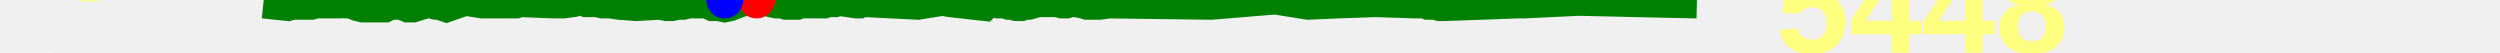
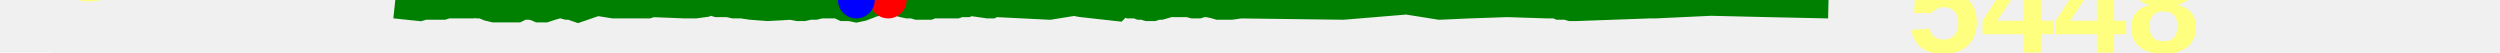
<svg xmlns="http://www.w3.org/2000/svg" baseProfile="full" height="20px" version="1.1" width="950px">
  <defs />
-   <path d="M 100.0 2.0 L 109.508 3.0 L 111.196 2.5 L 113.219 2.5 L 115.114 2.5 L 116.454 2.5 L 118.394 2.5 L 119.976 2.0 L 121.478 2.0 L 123.043 2.0 L 124.572 2.0 L 126.086 2.0 L 127.821 2.0 L 129.153 2.0 L 130.469 1.5 L 131.79 2.0 L 133.178 2.0 L 135.637 3.0 L 137.717 3.5 L 139.456 3.5 L 140.453 3.5 L 141.364 3.5 L 142.466 3.5 L 144.069 3.5 L 146.521 3.5 L 147.536 3.0 L 148.613 2.5 L 150.026 2.5 L 151.774 2.5 L 153.606 3.0 L 154.75 3.5 L 155.964 3.5 L 157.159 3.5 L 158.679 3.0 L 160.283 2.5 L 162.077 2.0 L 163.616 2.0 L 165.522 2.5 L 166.736 2.5 L 169.656 3.5 L 176.901 1.0 L 183.178 2.0 L 187.817 2.0 L 193.761 2.0 L 196.199 2.0 L 197.815 1.5 L 210.382 2.0 L 214.178 2.0 L 217.866 1.5 L 218.757 1.0 L 219.647 1.0 L 220.748 1.0 L 222.515 1.5 L 224.683 1.5 L 226.647 1.5 L 228.871 2.0 L 231.939 2.0 L 235.233 2.5 L 241.816 3.0 L 250.679 2.5 L 253.244 3.0 L 255.434 3.0 L 257.626 2.5 L 259.731 2.5 L 261.839 2.0 L 263.903 2.0 L 266.258 2.0 L 268.378 2.0 L 270.53 3.0 L 272.918 3.0 L 275.395 3.5 L 277.729 3.0 L 281.604 1.5 L 287.519 0.0 L 289.465 0.5 L 291.036 1.0 L 292.67 1.5 L 294.937 2.0 L 296.909 2.0 L 298.606 2.5 L 300.232 2.5 L 301.848 2.5 L 303.083 2.5 L 304.351 2.0 L 313.432 2.0 L 314.93 1.5 L 316.218 1.5 L 317.415 1.5 L 318.568 1.0 L 325.467 2.0 L 326.702 2.0 L 327.692 1.5 L 328.75 1.5 L 348.81 2.5 L 358.183 1.0 L 360.89 1.5 L 374.364 3.0 L 375.364 2.0 L 376.356 1.5 L 377.555 1.5 L 379.16 2.0 L 380.776 2.0 L 381.917 2.0 L 383.16 2.5 L 384.412 2.5 L 386.066 3.0 L 388.251 3.0 L 389.754 2.5 L 391.035 2.5 L 392.839 2.0 L 394.467 1.5 L 396.06 1.5 L 397.612 1.5 L 399.844 1.5 L 401.478 1.5 L 403.439 2.0 L 405.401 2.0 L 406.929 1.5 L 408.783 1.5 L 411.264 2.0 L 412.98 2.5 L 414.84 2.5 L 417.912 2.5 L 421.322 2.0 L 460.382 2.5 L 484.519 0.5 L 497.079 2.5 L 508.339 2.0 L 522.779 1.5 L 538.026 2.0 L 539.237 2.0 L 540.283 2.0 L 541.319 2.0 L 542.501 2.5 L 545.185 2.5 L 546.911 3.0 L 548.852 3.0 L 576.73 2.0 L 577.569 2.0 L 578.923 2.0 L 600.13 1.0 L 621.626 1.5 L 644.789 2.0 L 644.789 2.0" fill="none" stroke="green" stroke-width="10" />
+   <path d="M 150.0 2.0 L 159.508 3.0 L 161.196 2.5 L 163.219 2.5 L 165.114 2.5 L 166.454 2.5 L 168.394 2.5 L 169.976 2.0 L 171.478 2.0 L 173.043 2.0 L 174.572 2.0 L 176.086 2.0 L 177.821 2.0 L 179.153 2.0 L 180.469 1.5 L 181.79 2.0 L 183.178 2.0 L 185.637 3.0 L 187.717 3.5 L 189.456 3.5 L 190.453 3.5 L 191.364 3.5 L 192.466 3.5 L 194.069 3.5 L 196.521 3.5 L 197.536 3.0 L 198.613 2.5 L 200.026 2.5 L 201.774 2.5 L 203.606 3.0 L 204.75 3.5 L 205.964 3.5 L 207.159 3.5 L 208.679 3.0 L 210.283 2.5 L 212.077 2.0 L 213.616 2.0 L 215.522 2.5 L 216.736 2.5 L 219.656 3.5 L 226.901 1.0 L 233.178 2.0 L 237.817 2.0 L 243.761 2.0 L 246.199 2.0 L 247.815 1.5 L 260.382 2.0 L 264.178 2.0 L 267.866 1.5 L 268.757 1.0 L 269.647 1.0 L 270.748 1.0 L 272.515 1.5 L 274.683 1.5 L 276.647 1.5 L 278.871 2.0 L 281.939 2.0 L 285.233 2.5 L 291.816 3.0 L 300.679 2.5 L 303.244 3.0 L 305.434 3.0 L 307.626 2.5 L 309.731 2.5 L 311.839 2.0 L 313.903 2.0 L 316.258 2.0 L 318.378 2.0 L 320.53 3.0 L 322.918 3.0 L 325.395 3.5 L 327.729 3.0 L 331.604 1.5 L 337.519 0.0 L 339.465 0.5 L 341.036 1.0 L 342.67 1.5 L 344.937 2.0 L 346.909 2.0 L 348.606 2.5 L 350.232 2.5 L 351.848 2.5 L 353.083 2.5 L 354.351 2.0 L 363.432 2.0 L 364.93 1.5 L 366.218 1.5 L 367.415 1.5 L 368.568 1.0 L 375.467 2.0 L 376.702 2.0 L 377.692 1.5 L 378.75 1.5 L 398.81 2.5 L 408.183 1.0 L 410.89 1.5 L 424.364 3.0 L 425.364 2.0 L 426.356 1.5 L 427.555 1.5 L 429.16 2.0 L 430.776 2.0 L 431.917 2.0 L 433.16 2.5 L 434.412 2.5 L 436.066 3.0 L 438.251 3.0 L 439.754 2.5 L 441.035 2.5 L 442.839 2.0 L 444.467 1.5 L 446.06 1.5 L 447.612 1.5 L 449.844 1.5 L 451.478 1.5 L 453.439 2.0 L 455.401 2.0 L 456.929 1.5 L 458.783 1.5 L 461.264 2.0 L 462.98 2.5 L 464.84 2.5 L 467.912 2.5 L 471.322 2.0 L 510.382 2.5 L 534.519 0.5 L 547.079 2.5 L 558.339 2.0 L 572.779 1.5 L 588.026 2.0 L 589.237 2.0 L 590.283 2.0 L 591.319 2.0 L 592.501 2.5 L 595.185 2.5 L 596.911 3.0 L 598.852 3.0 L 626.73 2.0 L 627.569 2.0 L 628.923 2.0 L 650.13 1.0 L 671.626 1.5 L 694.789 2.0 L 694.789 2.0" fill="none" stroke="green" stroke-width="10" />
  <polygon fill="white" points="-20,0 20,0 0,-40" stroke="none" />
  <polygon fill="white" points="-20,20 20,20 0,60" stroke="none" />
  <text fill="#ffff7f" font-family="Arial" font-size="50px" font-weight="bold" stroke="none" x="20" y="0">8</text>
  <text fill="#ffff7f" font-family="Arial" font-size="50px" font-weight="bold" stroke="none" x="20" y="60">1</text>
-   <circle cx="287.519" cy="0" fill="red" r="7" stroke="none" />
-   <circle cx="275.395" cy="0" fill="blue" r="7" stroke="none" />
-   <text fill="#ffff7f" font-family="Arial" font-size="50px" font-weight="bold" stroke="none" x="674.789" y="20">5448</text>
+   <circle cx="337.519" cy="0" fill="red" r="7" stroke="none" />
+   <circle cx="325.395" cy="0" fill="blue" r="7" stroke="none" />
+   <text fill="#ffff7f" font-family="Arial" font-size="50px" font-weight="bold" stroke="none" x="724.789" y="20">5448</text>
</svg>
